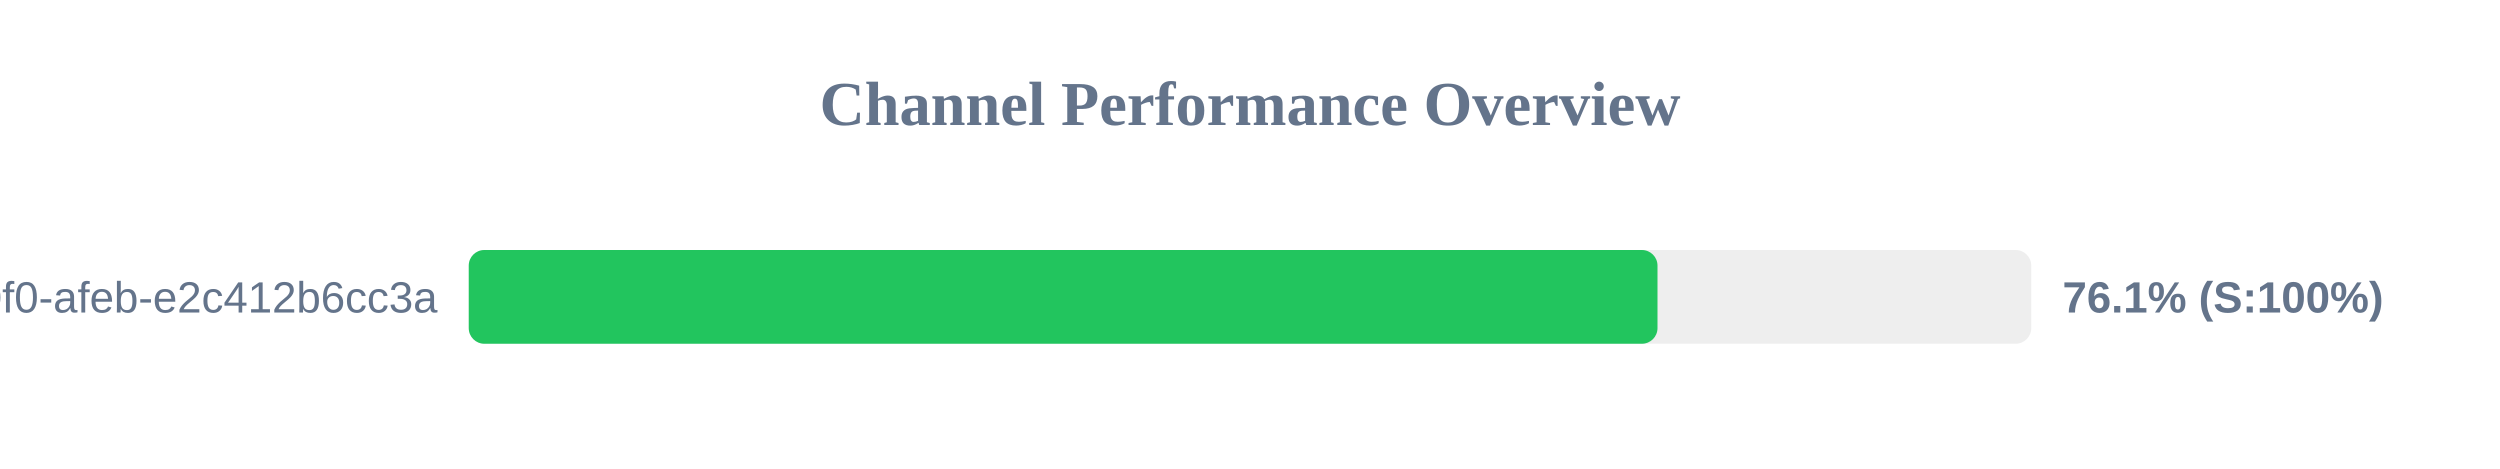
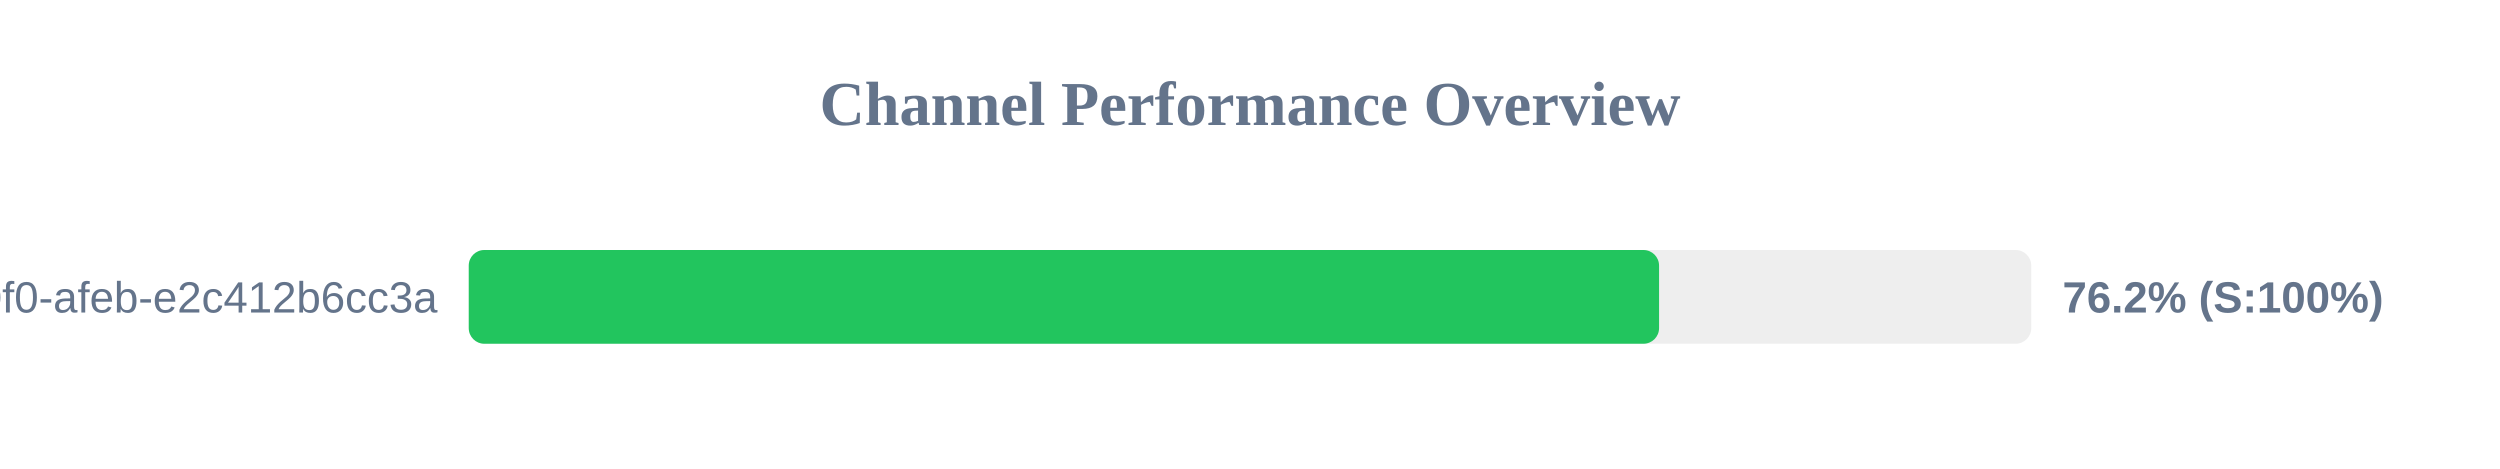
<svg xmlns="http://www.w3.org/2000/svg" width="800" height="150" version="1.1">
  <style>
        .row { font: 14px Arial; fill: #64748b; }
        .score { font: bold 14px Arial; fill: #64748b; }
    </style>
  <text x="400" y="40" text-anchor="middle" font-size="20px" font-weight="bold" fill="#64748b">Channel Performance Overview</text>
  <rect x="150" y="80" width="500" height="30" fill="#eee" rx="5" />
-   <rect x="150" y="80" width="380.4" height="30" fill="#22c55e" rx="5" />
+   <rect x="150" y="80" width="380.9" height="30" fill="#22c55e" rx="5" />
  <text x="140" y="100" text-anchor="end" class="row">?uuid=c6e02cd8-ce11-40f0-afeb-e2c412b6cc3a</text>
-   <text x="660" y="100" text-anchor="start" class="score">76.1% (S:100%)</text>
+   <text x="660" y="100" text-anchor="start" class="score">76.2% (S:100%)</text>
</svg>
